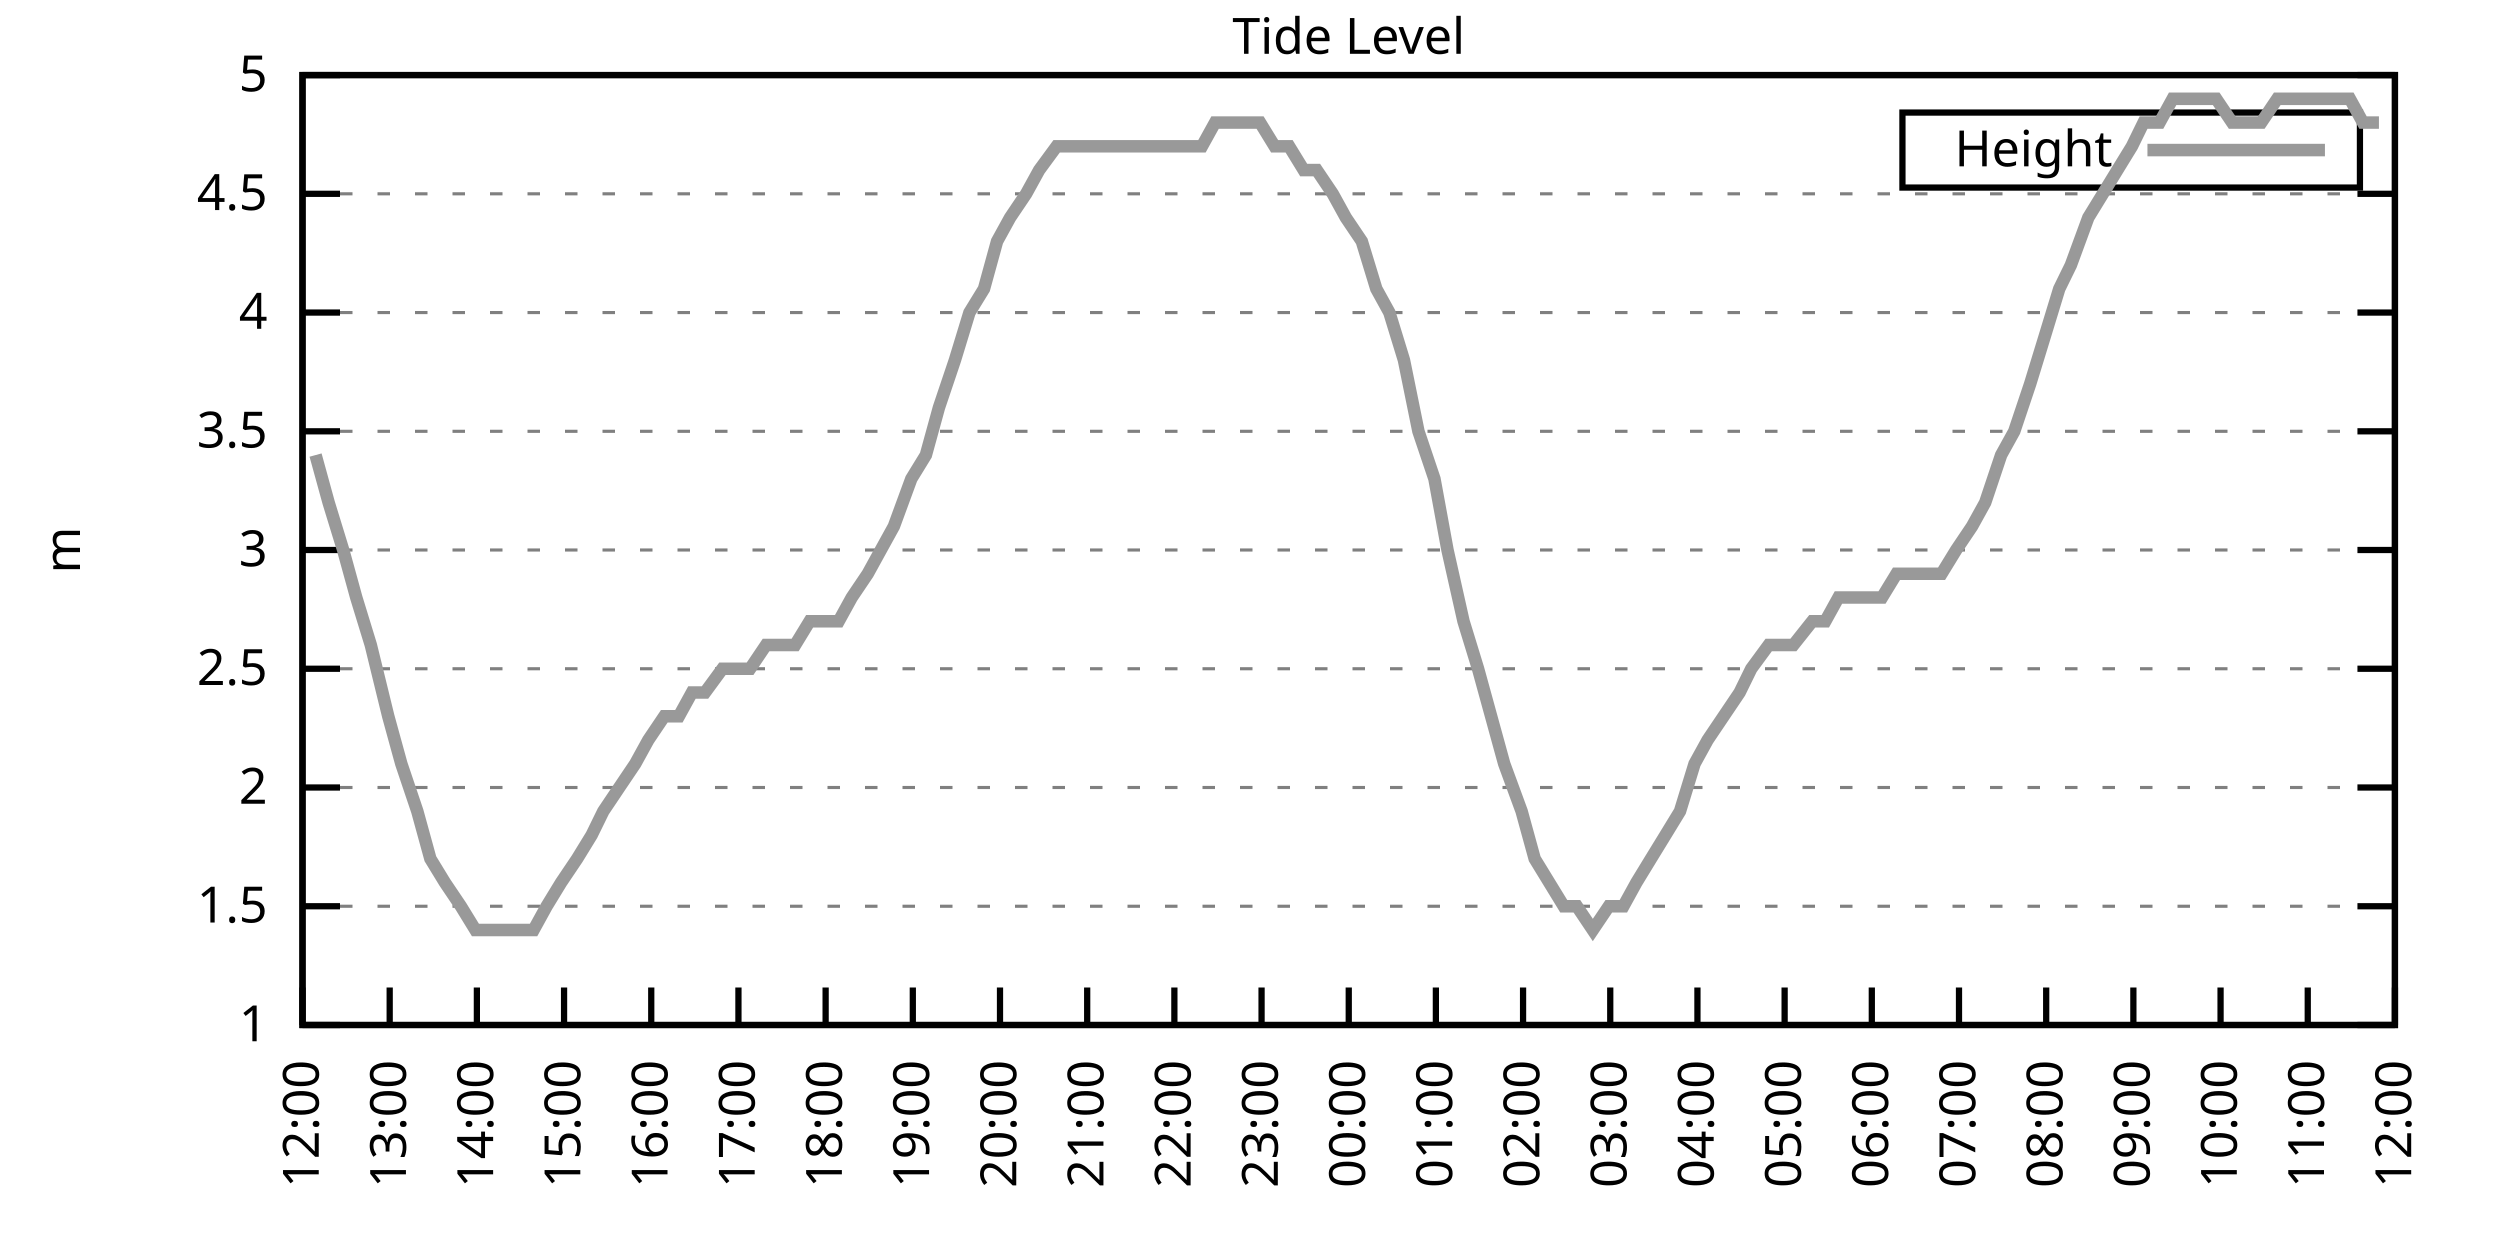
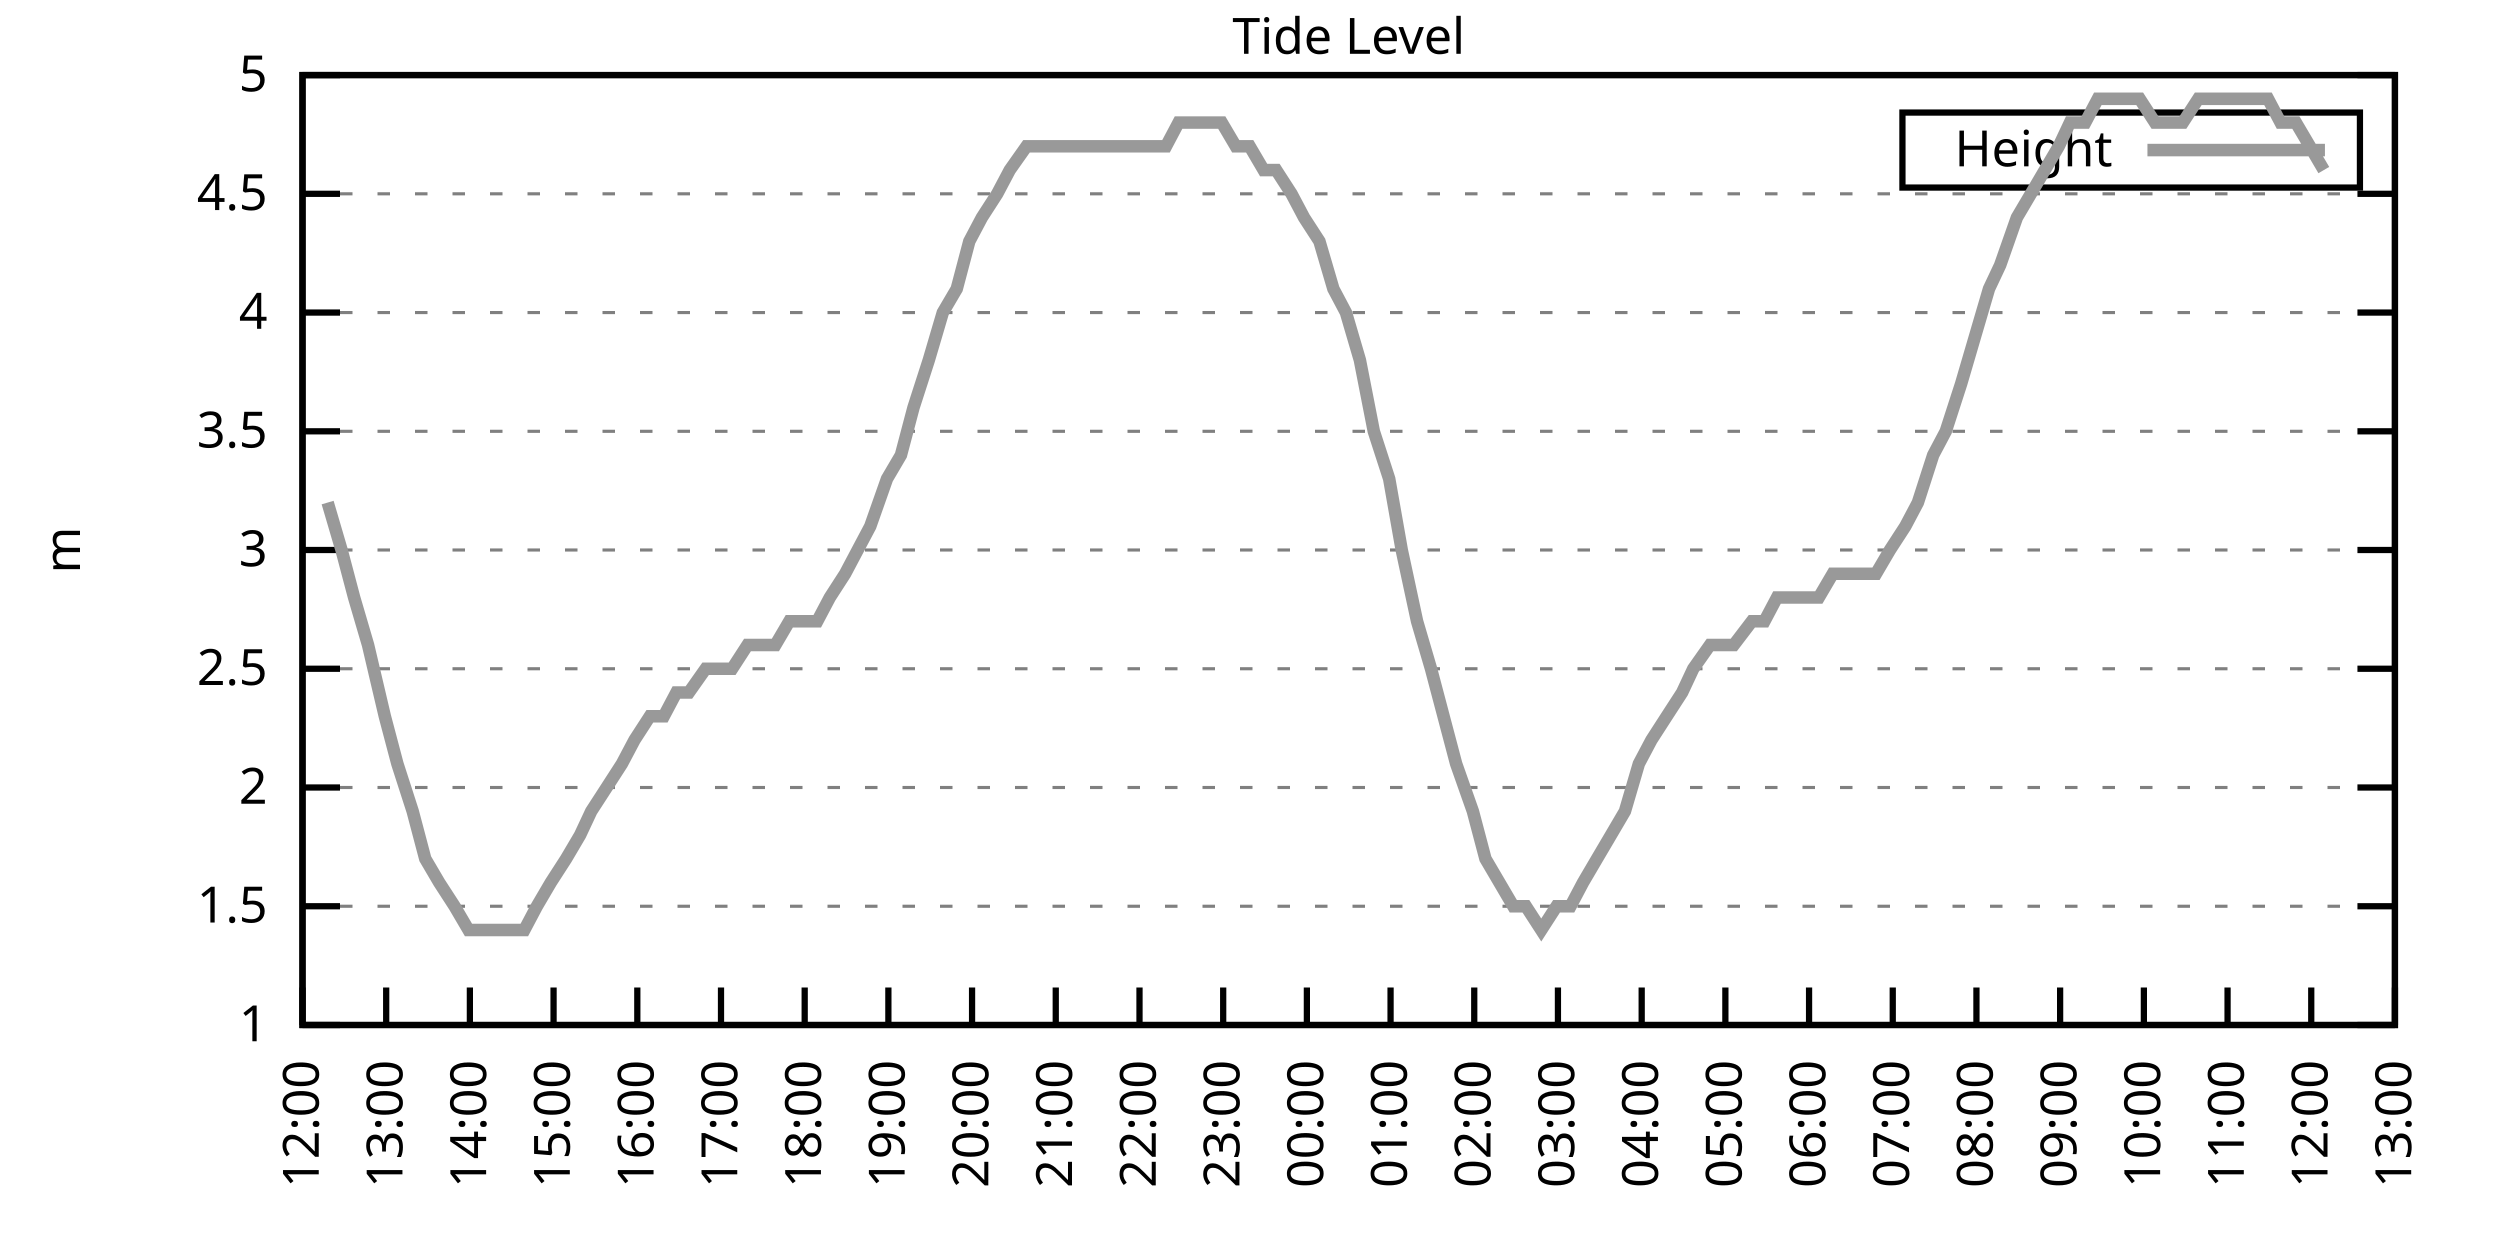
<svg xmlns="http://www.w3.org/2000/svg" xmlns:xlink="http://www.w3.org/1999/xlink" width="400" height="200" viewBox="0 0 400 200">
  <g id="gnuplot_canvas">
    <rect x="0" y="0" width="400" height="200" fill="none" />
    <defs>
      <circle id="gpDot" r="0.5" stroke-width="0.5" stroke="currentColor" />
      <path id="gpPt0" stroke-width="0.333" stroke="currentColor" d="M-1,0 h2 M0,-1 v2" />
      <path id="gpPt1" stroke-width="0.333" stroke="currentColor" d="M-1,-1 L1,1 M1,-1 L-1,1" />
      <path id="gpPt2" stroke-width="0.333" stroke="currentColor" d="M-1,0 L1,0 M0,-1 L0,1 M-1,-1 L1,1 M-1,1 L1,-1" />
      <rect id="gpPt3" stroke-width="0.333" stroke="currentColor" x="-1" y="-1" width="2" height="2" />
      <rect id="gpPt4" stroke-width="0.333" stroke="currentColor" fill="currentColor" x="-1" y="-1" width="2" height="2" />
      <circle id="gpPt5" stroke-width="0.333" stroke="currentColor" cx="0" cy="0" r="1" />
      <use xlink:href="#gpPt5" id="gpPt6" fill="currentColor" stroke="none" />
      <path id="gpPt7" stroke-width="0.333" stroke="currentColor" d="M0,-1.33 L-1.33,0.67 L1.33,0.67 z" />
      <use xlink:href="#gpPt7" id="gpPt8" fill="currentColor" stroke="none" />
      <use xlink:href="#gpPt7" id="gpPt9" stroke="currentColor" transform="rotate(180)" />
      <use xlink:href="#gpPt9" id="gpPt10" fill="currentColor" stroke="none" />
      <use xlink:href="#gpPt3" id="gpPt11" stroke="currentColor" transform="rotate(45)" />
      <use xlink:href="#gpPt11" id="gpPt12" fill="currentColor" stroke="none" />
      <path id="gpPt13" stroke-width="0.333" stroke="currentColor" d="M0,1.330 L1.265,0.411 L0.782,-1.067 L-0.782,-1.076 L-1.265,0.411 z" />
      <use xlink:href="#gpPt13" id="gpPt14" fill="currentColor" stroke="none" />
      <filter id="textbox" filterUnits="objectBoundingBox" x="0" y="0" height="1" width="1">
        <feFlood flood-color="white" flood-opacity="1" result="bgnd" />
        <feComposite in="SourceGraphic" in2="bgnd" operator="atop" />
      </filter>
      <filter id="greybox" filterUnits="objectBoundingBox" x="0" y="0" height="1" width="1">
        <feFlood flood-color="lightgrey" flood-opacity="1" result="grey" />
        <feComposite in="SourceGraphic" in2="grey" operator="atop" />
      </filter>
    </defs>
    <g fill="none" color="white" stroke="currentColor" stroke-width="1.00" stroke-linecap="butt" stroke-linejoin="miter">
</g>
    <g fill="none" color="black" stroke="currentColor" stroke-width="1.00" stroke-linecap="butt" stroke-linejoin="miter">
      <g stroke="none" shape-rendering="crispEdges">
        <polygon fill="rgb(255, 255, 255)" points="48.40,164.00 383.18,164.00 383.18,12.02 48.40,12.02 " />
      </g>
    </g>
    <g fill="none" color="black" stroke="currentColor" stroke-width="1.00" stroke-linecap="butt" stroke-linejoin="miter">
</g>
    <g fill="none" color="black" stroke="black" stroke-width="0.50" stroke-linecap="butt" stroke-linejoin="miter">
</g>
    <g fill="none" color="gray" stroke="currentColor" stroke-width="0.50" stroke-linecap="butt" stroke-linejoin="miter">
      <path stroke="gray" stroke-dasharray="2,4" class="gridline" d="M48.40,164.00 L383.19,164.00  " />
    </g>
    <g fill="none" color="gray" stroke="gray" stroke-width="1.00" stroke-linecap="butt" stroke-linejoin="miter">
</g>
    <g fill="none" color="black" stroke="currentColor" stroke-width="1.00" stroke-linecap="butt" stroke-linejoin="miter">
      <path stroke="black" d="M48.40,164.00 L54.40,164.00 M383.19,164.00 L377.19,164.00  " />
      <g transform="translate(42.80,166.60)" stroke="none" fill="black" font-family="Sans" font-size="8.00" text-anchor="end">
        <text>
          <tspan font-family="Sans"> 1</tspan>
        </text>
      </g>
    </g>
    <g fill="none" color="black" stroke="currentColor" stroke-width="1.00" stroke-linecap="butt" stroke-linejoin="miter">
</g>
    <g fill="none" color="black" stroke="black" stroke-width="0.50" stroke-linecap="butt" stroke-linejoin="miter">
</g>
    <g fill="none" color="gray" stroke="currentColor" stroke-width="0.50" stroke-linecap="butt" stroke-linejoin="miter">
      <path stroke="gray" stroke-dasharray="2,4" class="gridline" d="M48.40,145.00 L383.19,145.00  " />
    </g>
    <g fill="none" color="gray" stroke="gray" stroke-width="1.00" stroke-linecap="butt" stroke-linejoin="miter">
</g>
    <g fill="none" color="black" stroke="currentColor" stroke-width="1.00" stroke-linecap="butt" stroke-linejoin="miter">
      <path stroke="black" d="M48.40,145.00 L54.40,145.00 M383.19,145.00 L377.19,145.00  " />
      <g transform="translate(42.80,147.60)" stroke="none" fill="black" font-family="Sans" font-size="8.00" text-anchor="end">
        <text>
          <tspan font-family="Sans"> 1.5</tspan>
        </text>
      </g>
    </g>
    <g fill="none" color="black" stroke="currentColor" stroke-width="1.00" stroke-linecap="butt" stroke-linejoin="miter">
</g>
    <g fill="none" color="black" stroke="black" stroke-width="0.50" stroke-linecap="butt" stroke-linejoin="miter">
</g>
    <g fill="none" color="gray" stroke="currentColor" stroke-width="0.50" stroke-linecap="butt" stroke-linejoin="miter">
      <path stroke="gray" stroke-dasharray="2,4" class="gridline" d="M48.40,126.00 L383.19,126.00  " />
    </g>
    <g fill="none" color="gray" stroke="gray" stroke-width="1.00" stroke-linecap="butt" stroke-linejoin="miter">
</g>
    <g fill="none" color="black" stroke="currentColor" stroke-width="1.00" stroke-linecap="butt" stroke-linejoin="miter">
      <path stroke="black" d="M48.40,126.00 L54.40,126.00 M383.19,126.00 L377.19,126.00  " />
      <g transform="translate(42.80,128.60)" stroke="none" fill="black" font-family="Sans" font-size="8.00" text-anchor="end">
        <text>
          <tspan font-family="Sans"> 2</tspan>
        </text>
      </g>
    </g>
    <g fill="none" color="black" stroke="currentColor" stroke-width="1.00" stroke-linecap="butt" stroke-linejoin="miter">
</g>
    <g fill="none" color="black" stroke="black" stroke-width="0.50" stroke-linecap="butt" stroke-linejoin="miter">
</g>
    <g fill="none" color="gray" stroke="currentColor" stroke-width="0.50" stroke-linecap="butt" stroke-linejoin="miter">
      <path stroke="gray" stroke-dasharray="2,4" class="gridline" d="M48.40,107.00 L383.19,107.00  " />
    </g>
    <g fill="none" color="gray" stroke="gray" stroke-width="1.00" stroke-linecap="butt" stroke-linejoin="miter">
</g>
    <g fill="none" color="black" stroke="currentColor" stroke-width="1.00" stroke-linecap="butt" stroke-linejoin="miter">
      <path stroke="black" d="M48.40,107.00 L54.40,107.00 M383.19,107.00 L377.19,107.00  " />
      <g transform="translate(42.80,109.60)" stroke="none" fill="black" font-family="Sans" font-size="8.00" text-anchor="end">
        <text>
          <tspan font-family="Sans"> 2.5</tspan>
        </text>
      </g>
    </g>
    <g fill="none" color="black" stroke="currentColor" stroke-width="1.00" stroke-linecap="butt" stroke-linejoin="miter">
</g>
    <g fill="none" color="black" stroke="black" stroke-width="0.50" stroke-linecap="butt" stroke-linejoin="miter">
</g>
    <g fill="none" color="gray" stroke="currentColor" stroke-width="0.50" stroke-linecap="butt" stroke-linejoin="miter">
      <path stroke="gray" stroke-dasharray="2,4" class="gridline" d="M48.40,88.00 L383.19,88.00  " />
    </g>
    <g fill="none" color="gray" stroke="gray" stroke-width="1.00" stroke-linecap="butt" stroke-linejoin="miter">
</g>
    <g fill="none" color="black" stroke="currentColor" stroke-width="1.00" stroke-linecap="butt" stroke-linejoin="miter">
      <path stroke="black" d="M48.40,88.00 L54.40,88.00 M383.19,88.00 L377.19,88.00  " />
      <g transform="translate(42.80,90.60)" stroke="none" fill="black" font-family="Sans" font-size="8.00" text-anchor="end">
        <text>
          <tspan font-family="Sans"> 3</tspan>
        </text>
      </g>
    </g>
    <g fill="none" color="black" stroke="currentColor" stroke-width="1.00" stroke-linecap="butt" stroke-linejoin="miter">
</g>
    <g fill="none" color="black" stroke="black" stroke-width="0.50" stroke-linecap="butt" stroke-linejoin="miter">
</g>
    <g fill="none" color="gray" stroke="currentColor" stroke-width="0.50" stroke-linecap="butt" stroke-linejoin="miter">
      <path stroke="gray" stroke-dasharray="2,4" class="gridline" d="M48.40,69.01 L383.19,69.01  " />
    </g>
    <g fill="none" color="gray" stroke="gray" stroke-width="1.00" stroke-linecap="butt" stroke-linejoin="miter">
</g>
    <g fill="none" color="black" stroke="currentColor" stroke-width="1.00" stroke-linecap="butt" stroke-linejoin="miter">
      <path stroke="black" d="M48.40,69.01 L54.40,69.01 M383.19,69.01 L377.19,69.01  " />
      <g transform="translate(42.80,71.61)" stroke="none" fill="black" font-family="Sans" font-size="8.00" text-anchor="end">
        <text>
          <tspan font-family="Sans"> 3.5</tspan>
        </text>
      </g>
    </g>
    <g fill="none" color="black" stroke="currentColor" stroke-width="1.00" stroke-linecap="butt" stroke-linejoin="miter">
</g>
    <g fill="none" color="black" stroke="black" stroke-width="0.50" stroke-linecap="butt" stroke-linejoin="miter">
</g>
    <g fill="none" color="gray" stroke="currentColor" stroke-width="0.50" stroke-linecap="butt" stroke-linejoin="miter">
      <path stroke="gray" stroke-dasharray="2,4" class="gridline" d="M48.40,50.01 L383.19,50.01  " />
    </g>
    <g fill="none" color="gray" stroke="gray" stroke-width="1.00" stroke-linecap="butt" stroke-linejoin="miter">
</g>
    <g fill="none" color="black" stroke="currentColor" stroke-width="1.00" stroke-linecap="butt" stroke-linejoin="miter">
      <path stroke="black" d="M48.40,50.01 L54.40,50.01 M383.19,50.01 L377.19,50.01  " />
      <g transform="translate(42.80,52.61)" stroke="none" fill="black" font-family="Sans" font-size="8.00" text-anchor="end">
        <text>
          <tspan font-family="Sans"> 4</tspan>
        </text>
      </g>
    </g>
    <g fill="none" color="black" stroke="currentColor" stroke-width="1.00" stroke-linecap="butt" stroke-linejoin="miter">
</g>
    <g fill="none" color="black" stroke="black" stroke-width="0.50" stroke-linecap="butt" stroke-linejoin="miter">
</g>
    <g fill="none" color="gray" stroke="currentColor" stroke-width="0.50" stroke-linecap="butt" stroke-linejoin="miter">
      <path stroke="gray" stroke-dasharray="2,4" class="gridline" d="M48.40,31.01 L383.19,31.01  " />
    </g>
    <g fill="none" color="gray" stroke="gray" stroke-width="1.00" stroke-linecap="butt" stroke-linejoin="miter">
</g>
    <g fill="none" color="black" stroke="currentColor" stroke-width="1.00" stroke-linecap="butt" stroke-linejoin="miter">
      <path stroke="black" d="M48.40,31.01 L54.40,31.01 M383.19,31.01 L377.19,31.01  " />
      <g transform="translate(42.80,33.61)" stroke="none" fill="black" font-family="Sans" font-size="8.00" text-anchor="end">
        <text>
          <tspan font-family="Sans"> 4.5</tspan>
        </text>
      </g>
    </g>
    <g fill="none" color="black" stroke="currentColor" stroke-width="1.00" stroke-linecap="butt" stroke-linejoin="miter">
</g>
    <g fill="none" color="black" stroke="black" stroke-width="0.50" stroke-linecap="butt" stroke-linejoin="miter">
</g>
    <g fill="none" color="gray" stroke="currentColor" stroke-width="0.50" stroke-linecap="butt" stroke-linejoin="miter">
      <path stroke="gray" stroke-dasharray="2,4" class="gridline" d="M48.40,12.01 L383.19,12.01  " />
    </g>
    <g fill="none" color="gray" stroke="gray" stroke-width="1.00" stroke-linecap="butt" stroke-linejoin="miter">
</g>
    <g fill="none" color="black" stroke="currentColor" stroke-width="1.00" stroke-linecap="butt" stroke-linejoin="miter">
      <path stroke="black" d="M48.40,12.01 L54.40,12.01 M383.19,12.01 L377.19,12.01  " />
      <g transform="translate(42.80,14.61)" stroke="none" fill="black" font-family="Sans" font-size="8.00" text-anchor="end">
        <text>
          <tspan font-family="Sans"> 5</tspan>
        </text>
      </g>
    </g>
    <g fill="none" color="black" stroke="currentColor" stroke-width="1.00" stroke-linecap="butt" stroke-linejoin="miter">
      <path stroke="black" d="M48.40,164.00 L48.40,158.00  " />
      <g transform="translate(51.00,169.60) rotate(270.00)" stroke="none" fill="black" font-family="Sans" font-size="8.00" text-anchor="end">
        <text>
          <tspan font-family="Sans">12:00</tspan>
        </text>
      </g>
    </g>
    <g fill="none" color="black" stroke="currentColor" stroke-width="1.00" stroke-linecap="butt" stroke-linejoin="miter">
-       <path stroke="black" d="M62.35,164.00 L62.35,158.00  " />
-       <g transform="translate(64.95,169.60) rotate(270.00)" stroke="none" fill="black" font-family="Sans" font-size="8.00" text-anchor="end">
+       <path stroke="black" d="M61.79,164.00 L61.79,158.00  " />
+       <g transform="translate(64.39,169.60) rotate(270.00)" stroke="none" fill="black" font-family="Sans" font-size="8.00" text-anchor="end">
        <text>
          <tspan font-family="Sans">13:00</tspan>
        </text>
      </g>
    </g>
    <g fill="none" color="black" stroke="currentColor" stroke-width="1.00" stroke-linecap="butt" stroke-linejoin="miter">
-       <path stroke="black" d="M76.30,164.00 L76.30,158.00  " />
-       <g transform="translate(78.90,169.60) rotate(270.00)" stroke="none" fill="black" font-family="Sans" font-size="8.00" text-anchor="end">
+       <path stroke="black" d="M75.18,164.00 L75.18,158.00  " />
+       <g transform="translate(77.78,169.60) rotate(270.00)" stroke="none" fill="black" font-family="Sans" font-size="8.00" text-anchor="end">
        <text>
          <tspan font-family="Sans">14:00</tspan>
        </text>
      </g>
    </g>
    <g fill="none" color="black" stroke="currentColor" stroke-width="1.00" stroke-linecap="butt" stroke-linejoin="miter">
-       <path stroke="black" d="M90.25,164.00 L90.25,158.00  " />
-       <g transform="translate(92.85,169.60) rotate(270.00)" stroke="none" fill="black" font-family="Sans" font-size="8.00" text-anchor="end">
+       <path stroke="black" d="M88.57,164.00 L88.57,158.00  " />
+       <g transform="translate(91.17,169.60) rotate(270.00)" stroke="none" fill="black" font-family="Sans" font-size="8.00" text-anchor="end">
        <text>
          <tspan font-family="Sans">15:00</tspan>
        </text>
      </g>
    </g>
    <g fill="none" color="black" stroke="currentColor" stroke-width="1.00" stroke-linecap="butt" stroke-linejoin="miter">
-       <path stroke="black" d="M104.20,164.00 L104.20,158.00  " />
-       <g transform="translate(106.80,169.60) rotate(270.00)" stroke="none" fill="black" font-family="Sans" font-size="8.00" text-anchor="end">
+       <path stroke="black" d="M101.97,164.00 L101.97,158.00  " />
+       <g transform="translate(104.57,169.60) rotate(270.00)" stroke="none" fill="black" font-family="Sans" font-size="8.00" text-anchor="end">
        <text>
          <tspan font-family="Sans">16:00</tspan>
        </text>
      </g>
    </g>
    <g fill="none" color="black" stroke="currentColor" stroke-width="1.00" stroke-linecap="butt" stroke-linejoin="miter">
-       <path stroke="black" d="M118.15,164.00 L118.15,158.00  " />
-       <g transform="translate(120.75,169.60) rotate(270.00)" stroke="none" fill="black" font-family="Sans" font-size="8.00" text-anchor="end">
+       <path stroke="black" d="M115.36,164.00 L115.36,158.00  " />
+       <g transform="translate(117.96,169.60) rotate(270.00)" stroke="none" fill="black" font-family="Sans" font-size="8.00" text-anchor="end">
        <text>
          <tspan font-family="Sans">17:00</tspan>
        </text>
      </g>
    </g>
    <g fill="none" color="black" stroke="currentColor" stroke-width="1.00" stroke-linecap="butt" stroke-linejoin="miter">
-       <path stroke="black" d="M132.10,164.00 L132.10,158.00  " />
-       <g transform="translate(134.70,169.60) rotate(270.00)" stroke="none" fill="black" font-family="Sans" font-size="8.00" text-anchor="end">
+       <path stroke="black" d="M128.75,164.00 L128.75,158.00  " />
+       <g transform="translate(131.35,169.60) rotate(270.00)" stroke="none" fill="black" font-family="Sans" font-size="8.00" text-anchor="end">
        <text>
          <tspan font-family="Sans">18:00</tspan>
        </text>
      </g>
    </g>
    <g fill="none" color="black" stroke="currentColor" stroke-width="1.00" stroke-linecap="butt" stroke-linejoin="miter">
-       <path stroke="black" d="M146.05,164.00 L146.05,158.00  " />
-       <g transform="translate(148.65,169.60) rotate(270.00)" stroke="none" fill="black" font-family="Sans" font-size="8.00" text-anchor="end">
+       <path stroke="black" d="M142.14,164.00 L142.14,158.00  " />
+       <g transform="translate(144.74,169.60) rotate(270.00)" stroke="none" fill="black" font-family="Sans" font-size="8.00" text-anchor="end">
        <text>
          <tspan font-family="Sans">19:00</tspan>
        </text>
      </g>
    </g>
    <g fill="none" color="black" stroke="currentColor" stroke-width="1.00" stroke-linecap="butt" stroke-linejoin="miter">
-       <path stroke="black" d="M160.00,164.00 L160.00,158.00  " />
-       <g transform="translate(162.60,169.60) rotate(270.00)" stroke="none" fill="black" font-family="Sans" font-size="8.00" text-anchor="end">
+       <path stroke="black" d="M155.53,164.00 L155.53,158.00  " />
+       <g transform="translate(158.13,169.60) rotate(270.00)" stroke="none" fill="black" font-family="Sans" font-size="8.00" text-anchor="end">
        <text>
          <tspan font-family="Sans">20:00</tspan>
        </text>
      </g>
    </g>
    <g fill="none" color="black" stroke="currentColor" stroke-width="1.00" stroke-linecap="butt" stroke-linejoin="miter">
-       <path stroke="black" d="M173.95,164.00 L173.95,158.00  " />
-       <g transform="translate(176.55,169.60) rotate(270.00)" stroke="none" fill="black" font-family="Sans" font-size="8.00" text-anchor="end">
+       <path stroke="black" d="M168.92,164.00 L168.92,158.00  " />
+       <g transform="translate(171.52,169.60) rotate(270.00)" stroke="none" fill="black" font-family="Sans" font-size="8.00" text-anchor="end">
        <text>
          <tspan font-family="Sans">21:00</tspan>
        </text>
      </g>
    </g>
    <g fill="none" color="black" stroke="currentColor" stroke-width="1.00" stroke-linecap="butt" stroke-linejoin="miter">
-       <path stroke="black" d="M187.90,164.00 L187.90,158.00  " />
-       <g transform="translate(190.50,169.60) rotate(270.00)" stroke="none" fill="black" font-family="Sans" font-size="8.00" text-anchor="end">
+       <path stroke="black" d="M182.32,164.00 L182.32,158.00  " />
+       <g transform="translate(184.92,169.60) rotate(270.00)" stroke="none" fill="black" font-family="Sans" font-size="8.00" text-anchor="end">
        <text>
          <tspan font-family="Sans">22:00</tspan>
        </text>
      </g>
    </g>
    <g fill="none" color="black" stroke="currentColor" stroke-width="1.00" stroke-linecap="butt" stroke-linejoin="miter">
-       <path stroke="black" d="M201.85,164.00 L201.85,158.00  " />
-       <g transform="translate(204.45,169.60) rotate(270.00)" stroke="none" fill="black" font-family="Sans" font-size="8.00" text-anchor="end">
+       <path stroke="black" d="M195.71,164.00 L195.71,158.00  " />
+       <g transform="translate(198.31,169.60) rotate(270.00)" stroke="none" fill="black" font-family="Sans" font-size="8.00" text-anchor="end">
        <text>
          <tspan font-family="Sans">23:00</tspan>
        </text>
      </g>
    </g>
    <g fill="none" color="black" stroke="currentColor" stroke-width="1.00" stroke-linecap="butt" stroke-linejoin="miter">
-       <path stroke="black" d="M215.80,164.00 L215.80,158.00  " />
-       <g transform="translate(218.40,169.60) rotate(270.00)" stroke="none" fill="black" font-family="Sans" font-size="8.00" text-anchor="end">
+       <path stroke="black" d="M209.10,164.00 L209.10,158.00  " />
+       <g transform="translate(211.70,169.60) rotate(270.00)" stroke="none" fill="black" font-family="Sans" font-size="8.00" text-anchor="end">
        <text>
          <tspan font-family="Sans">00:00</tspan>
        </text>
      </g>
    </g>
    <g fill="none" color="black" stroke="currentColor" stroke-width="1.00" stroke-linecap="butt" stroke-linejoin="miter">
-       <path stroke="black" d="M229.74,164.00 L229.74,158.00  " />
-       <g transform="translate(232.34,169.60) rotate(270.00)" stroke="none" fill="black" font-family="Sans" font-size="8.00" text-anchor="end">
+       <path stroke="black" d="M222.49,164.00 L222.49,158.00  " />
+       <g transform="translate(225.09,169.60) rotate(270.00)" stroke="none" fill="black" font-family="Sans" font-size="8.00" text-anchor="end">
        <text>
          <tspan font-family="Sans">01:00</tspan>
        </text>
      </g>
    </g>
    <g fill="none" color="black" stroke="currentColor" stroke-width="1.00" stroke-linecap="butt" stroke-linejoin="miter">
-       <path stroke="black" d="M243.69,164.00 L243.69,158.00  " />
-       <g transform="translate(246.29,169.60) rotate(270.00)" stroke="none" fill="black" font-family="Sans" font-size="8.00" text-anchor="end">
+       <path stroke="black" d="M235.88,164.00 L235.88,158.00  " />
+       <g transform="translate(238.48,169.60) rotate(270.00)" stroke="none" fill="black" font-family="Sans" font-size="8.00" text-anchor="end">
        <text>
          <tspan font-family="Sans">02:00</tspan>
        </text>
      </g>
    </g>
    <g fill="none" color="black" stroke="currentColor" stroke-width="1.00" stroke-linecap="butt" stroke-linejoin="miter">
-       <path stroke="black" d="M257.64,164.00 L257.64,158.00  " />
-       <g transform="translate(260.24,169.60) rotate(270.00)" stroke="none" fill="black" font-family="Sans" font-size="8.00" text-anchor="end">
+       <path stroke="black" d="M249.27,164.00 L249.27,158.00  " />
+       <g transform="translate(251.87,169.60) rotate(270.00)" stroke="none" fill="black" font-family="Sans" font-size="8.00" text-anchor="end">
        <text>
          <tspan font-family="Sans">03:00</tspan>
        </text>
      </g>
    </g>
    <g fill="none" color="black" stroke="currentColor" stroke-width="1.00" stroke-linecap="butt" stroke-linejoin="miter">
-       <path stroke="black" d="M271.59,164.00 L271.59,158.00  " />
-       <g transform="translate(274.19,169.60) rotate(270.00)" stroke="none" fill="black" font-family="Sans" font-size="8.00" text-anchor="end">
+       <path stroke="black" d="M262.67,164.00 L262.67,158.00  " />
+       <g transform="translate(265.27,169.60) rotate(270.00)" stroke="none" fill="black" font-family="Sans" font-size="8.00" text-anchor="end">
        <text>
          <tspan font-family="Sans">04:00</tspan>
        </text>
      </g>
    </g>
    <g fill="none" color="black" stroke="currentColor" stroke-width="1.00" stroke-linecap="butt" stroke-linejoin="miter">
-       <path stroke="black" d="M285.54,164.00 L285.54,158.00  " />
-       <g transform="translate(288.14,169.60) rotate(270.00)" stroke="none" fill="black" font-family="Sans" font-size="8.00" text-anchor="end">
+       <path stroke="black" d="M276.06,164.00 L276.06,158.00  " />
+       <g transform="translate(278.66,169.60) rotate(270.00)" stroke="none" fill="black" font-family="Sans" font-size="8.00" text-anchor="end">
        <text>
          <tspan font-family="Sans">05:00</tspan>
        </text>
      </g>
    </g>
    <g fill="none" color="black" stroke="currentColor" stroke-width="1.00" stroke-linecap="butt" stroke-linejoin="miter">
-       <path stroke="black" d="M299.49,164.00 L299.49,158.00  " />
-       <g transform="translate(302.09,169.60) rotate(270.00)" stroke="none" fill="black" font-family="Sans" font-size="8.00" text-anchor="end">
+       <path stroke="black" d="M289.45,164.00 L289.45,158.00  " />
+       <g transform="translate(292.05,169.60) rotate(270.00)" stroke="none" fill="black" font-family="Sans" font-size="8.00" text-anchor="end">
        <text>
          <tspan font-family="Sans">06:00</tspan>
        </text>
      </g>
    </g>
    <g fill="none" color="black" stroke="currentColor" stroke-width="1.00" stroke-linecap="butt" stroke-linejoin="miter">
-       <path stroke="black" d="M313.44,164.00 L313.44,158.00  " />
-       <g transform="translate(316.04,169.60) rotate(270.00)" stroke="none" fill="black" font-family="Sans" font-size="8.00" text-anchor="end">
+       <path stroke="black" d="M302.84,164.00 L302.84,158.00  " />
+       <g transform="translate(305.44,169.60) rotate(270.00)" stroke="none" fill="black" font-family="Sans" font-size="8.00" text-anchor="end">
        <text>
          <tspan font-family="Sans">07:00</tspan>
        </text>
      </g>
    </g>
    <g fill="none" color="black" stroke="currentColor" stroke-width="1.00" stroke-linecap="butt" stroke-linejoin="miter">
-       <path stroke="black" d="M327.39,164.00 L327.39,158.00  " />
-       <g transform="translate(329.99,169.60) rotate(270.00)" stroke="none" fill="black" font-family="Sans" font-size="8.00" text-anchor="end">
+       <path stroke="black" d="M316.23,164.00 L316.23,158.00  " />
+       <g transform="translate(318.83,169.60) rotate(270.00)" stroke="none" fill="black" font-family="Sans" font-size="8.00" text-anchor="end">
        <text>
          <tspan font-family="Sans">08:00</tspan>
        </text>
      </g>
    </g>
    <g fill="none" color="black" stroke="currentColor" stroke-width="1.00" stroke-linecap="butt" stroke-linejoin="miter">
-       <path stroke="black" d="M341.34,164.00 L341.34,158.00  " />
-       <g transform="translate(343.94,169.60) rotate(270.00)" stroke="none" fill="black" font-family="Sans" font-size="8.00" text-anchor="end">
+       <path stroke="black" d="M329.62,164.00 L329.62,158.00  " />
+       <g transform="translate(332.22,169.60) rotate(270.00)" stroke="none" fill="black" font-family="Sans" font-size="8.00" text-anchor="end">
        <text>
          <tspan font-family="Sans">09:00</tspan>
        </text>
      </g>
    </g>
    <g fill="none" color="black" stroke="currentColor" stroke-width="1.00" stroke-linecap="butt" stroke-linejoin="miter">
-       <path stroke="black" d="M355.29,164.00 L355.29,158.00  " />
-       <g transform="translate(357.89,169.60) rotate(270.00)" stroke="none" fill="black" font-family="Sans" font-size="8.00" text-anchor="end">
+       <path stroke="black" d="M343.02,164.00 L343.02,158.00  " />
+       <g transform="translate(345.62,169.60) rotate(270.00)" stroke="none" fill="black" font-family="Sans" font-size="8.00" text-anchor="end">
        <text>
          <tspan font-family="Sans">10:00</tspan>
        </text>
      </g>
    </g>
    <g fill="none" color="black" stroke="currentColor" stroke-width="1.00" stroke-linecap="butt" stroke-linejoin="miter">
-       <path stroke="black" d="M369.24,164.00 L369.24,158.00  " />
-       <g transform="translate(371.84,169.60) rotate(270.00)" stroke="none" fill="black" font-family="Sans" font-size="8.00" text-anchor="end">
+       <path stroke="black" d="M356.41,164.00 L356.41,158.00  " />
+       <g transform="translate(359.01,169.60) rotate(270.00)" stroke="none" fill="black" font-family="Sans" font-size="8.00" text-anchor="end">
        <text>
          <tspan font-family="Sans">11:00</tspan>
+         </text>
+       </g>
+     </g>
+     <g fill="none" color="black" stroke="currentColor" stroke-width="1.00" stroke-linecap="butt" stroke-linejoin="miter">
+       <path stroke="black" d="M369.80,164.00 L369.80,158.00  " />
+       <g transform="translate(372.40,169.60) rotate(270.00)" stroke="none" fill="black" font-family="Sans" font-size="8.00" text-anchor="end">
+         <text>
+           <tspan font-family="Sans">12:00</tspan>
        </text>
      </g>
    </g>
    <g fill="none" color="black" stroke="currentColor" stroke-width="1.00" stroke-linecap="butt" stroke-linejoin="miter">
      <path stroke="black" d="M383.19,164.00 L383.19,158.00  " />
      <g transform="translate(385.79,169.60) rotate(270.00)" stroke="none" fill="black" font-family="Sans" font-size="8.00" text-anchor="end">
        <text>
-           <tspan font-family="Sans">12:00</tspan>
+           <tspan font-family="Sans">13:00</tspan>
        </text>
      </g>
    </g>
    <g fill="none" color="black" stroke="currentColor" stroke-width="1.00" stroke-linecap="butt" stroke-linejoin="miter">
</g>
    <g fill="none" color="black" stroke="currentColor" stroke-width="1.00" stroke-linecap="butt" stroke-linejoin="miter">
      <path stroke="black" d="M48.40,12.01 L48.40,164.00 L383.19,164.00 L383.19,12.01 L48.40,12.01 Z  " />
    </g>
    <g fill="none" color="black" stroke="currentColor" stroke-width="1.00" stroke-linecap="butt" stroke-linejoin="miter">
</g>
    <g fill="none" color="black" stroke="currentColor" stroke-width="1.00" stroke-linecap="butt" stroke-linejoin="miter">
      <path stroke="black" d="M304.39,30.01 L304.39,18.01 L377.59,18.01 L377.59,30.01 L304.39,30.01 Z  " />
    </g>
    <g id="Tide_level_plot_1">
      <g fill="none" color="white" stroke="black" stroke-width="2.00" stroke-linecap="butt" stroke-linejoin="miter">
</g>
      <g fill="none" color="black" stroke="currentColor" stroke-width="2.00" stroke-linecap="butt" stroke-linejoin="miter">
        <g transform="translate(337.99,26.61)" stroke="none" fill="black" font-family="Sans" font-size="8.00" text-anchor="end">
          <text>
            <tspan font-family="Sans">Height</tspan>
          </text>
        </g>
      </g>
      <g fill="none" color="black" stroke="currentColor" stroke-width="2.00" stroke-linecap="butt" stroke-linejoin="miter">
-         <path stroke="rgb(153, 153, 153)" d="M343.59,24.01 L371.99,24.01 M50.49,72.81 L52.58,80.41 L54.91,88.00 L57.00,95.60 L59.33,103.20 L62.12,114.60   L64.21,122.20 L66.77,129.80 L68.86,137.40 L71.18,141.20 L73.74,145.00 L76.07,148.80 L78.39,148.80 L80.72,148.80   L82.58,148.80 L85.37,148.80 L87.46,145.00 L89.78,141.20 L92.34,137.40 L94.67,133.60 L96.53,129.80 L99.08,126.00   L101.64,122.20 L103.73,118.40 L106.29,114.60 L108.62,114.60 L110.71,110.80 L112.80,110.80 L115.59,107.00 L117.68,107.00   L120.01,107.00 L122.57,103.20 L124.66,103.20 L127.22,103.20 L129.54,99.40 L131.40,99.40 L134.19,99.40 L136.28,95.60   L138.84,91.80 L140.93,88.00 L143.02,84.21 L145.81,76.61 L148.14,72.81 L150.23,65.21 L152.79,57.61 L155.11,50.01   L157.44,46.21 L159.53,38.61 L161.62,34.81 L164.18,31.01 L166.27,27.21 L169.06,23.41 L171.39,23.41 L173.71,23.41   L176.04,23.41 L178.13,23.41 L180.22,23.41 L183.01,23.41 L185.34,23.41 L187.43,23.41 L189.52,23.41 L192.31,23.41   L194.41,19.61 L196.96,19.61 L199.29,19.61 L201.61,19.61 L203.94,23.41 L206.26,23.41 L208.59,27.21 L210.68,27.21   L213.24,31.01 L215.33,34.81 L217.89,38.61 L220.21,46.21 L222.30,50.01 L224.63,57.61 L226.95,69.01 L229.51,76.61   L231.60,88.00 L234.16,99.40 L236.49,107.00 L238.58,114.60 L240.67,122.20 L243.46,129.80 L245.55,137.40 L250.20,145.00   L252.30,145.00 L254.85,148.80 L257.41,145.00 L259.74,145.00 L261.83,141.20 L264.15,137.40 L266.48,133.60 L268.80,129.80   L271.13,122.20 L273.22,118.40 L275.78,114.60 L278.34,110.80 L280.20,107.00 L282.99,103.20 L285.31,103.20 L286.94,103.20   L289.96,99.40 L292.05,99.40 L294.15,95.60 L296.94,95.60 L299.03,95.60 L301.12,95.60 L303.44,91.80 L306.23,91.80   L308.33,91.80 L310.65,91.80 L312.98,88.00 L315.53,84.21 L317.63,80.41 L320.18,72.81 L322.28,69.01 L324.83,61.41   L327.16,53.81 L329.48,46.21 L331.34,42.41 L334.13,34.81 L336.46,31.01 L338.78,27.21 L341.11,23.41 L342.97,19.61   L345.53,19.61 L347.62,15.81 L350.41,15.81 L352.50,15.81 L354.59,15.81 L357.15,19.61 L359.71,19.61 L361.80,19.61   L364.36,15.81 L366.45,15.81 L369.01,15.81 L370.64,15.81 L373.66,15.81 L375.98,15.81 L378.08,19.61 L380.63,19.61    " />
+         <path stroke="rgb(153, 153, 153)" d="M343.59,24.01 L371.99,24.01 M52.42,80.41 L54.65,88.00 L56.66,95.60 L58.89,103.20 L61.57,114.60 L63.58,122.20   L66.03,129.80 L68.04,137.40 L70.27,141.20 L72.73,145.00 L74.96,148.80 L77.19,148.80 L79.42,148.80 L81.21,148.80   L83.89,148.80 L85.90,145.00 L88.13,141.20 L90.58,137.40 L92.82,133.60 L94.60,129.80 L97.06,126.00 L99.51,122.20   L101.52,118.40 L103.98,114.60 L106.21,114.60 L108.22,110.80 L110.22,110.80 L112.90,107.00 L114.91,107.00 L117.14,107.00   L119.60,103.20 L121.61,103.20 L124.06,103.20 L126.29,99.40 L128.08,99.40 L130.76,99.40 L132.77,95.60 L135.22,91.80   L137.23,88.00 L139.24,84.21 L141.92,76.61 L144.15,72.81 L146.16,65.21 L148.61,57.61 L150.85,50.01 L153.08,46.21   L155.09,38.61 L157.10,34.81 L159.55,31.01 L161.56,27.21 L164.24,23.41 L166.47,23.41 L168.70,23.41 L170.93,23.41   L172.94,23.41 L174.95,23.41 L177.63,23.41 L179.86,23.41 L181.87,23.41 L183.88,23.41 L186.56,23.41 L188.57,19.61   L191.02,19.61 L193.25,19.61 L195.48,19.61 L197.72,23.41 L199.95,23.41 L202.18,27.21 L204.19,27.21 L206.64,31.01   L208.65,34.81 L211.11,38.61 L213.34,46.21 L215.35,50.01 L217.58,57.61 L219.81,69.01 L222.27,76.61 L224.28,88.00   L226.73,99.40 L228.96,107.00 L230.97,114.60 L232.98,122.20 L235.66,129.80 L237.67,137.40 L242.13,145.00 L244.14,145.00   L246.60,148.80 L249.05,145.00 L251.28,145.00 L253.29,141.20 L255.52,137.40 L257.76,133.60 L259.99,129.80 L262.22,122.20   L264.23,118.40 L266.68,114.60 L269.14,110.80 L270.92,107.00 L273.60,103.20 L275.83,103.20 L277.40,103.20 L280.30,99.40   L282.31,99.40 L284.32,95.60 L286.99,95.60 L289.00,95.60 L291.01,95.60 L293.24,91.80 L295.92,91.80 L297.93,91.80   L300.16,91.80 L302.39,88.00 L304.85,84.21 L306.86,80.41 L309.31,72.81 L311.32,69.01 L313.78,61.41 L316.01,53.81   L318.24,46.21 L320.03,42.41 L322.70,34.81 L324.94,31.01 L327.17,27.21 L329.40,23.41 L331.19,19.61 L333.64,19.61   L335.65,15.81 L338.33,15.81 L340.34,15.81 L342.35,15.81 L344.80,19.61 L347.26,19.61 L349.26,19.61 L351.72,15.81   L353.73,15.81 L356.18,15.81 L357.75,15.81 L360.65,15.81 L362.88,15.81 L364.89,19.61 L367.34,19.61 L369.58,23.41   L371.81,27.21  " />
      </g>
    </g>
    <g fill="none" color="black" stroke="currentColor" stroke-width="2.00" stroke-linecap="butt" stroke-linejoin="miter">
</g>
    <g fill="none" color="black" stroke="black" stroke-width="1.00" stroke-linecap="butt" stroke-linejoin="miter">
</g>
    <g fill="none" color="black" stroke="currentColor" stroke-width="1.00" stroke-linecap="butt" stroke-linejoin="miter">
      <path stroke="black" d="M48.40,12.01 L48.40,164.00 L383.19,164.00 L383.19,12.01 L48.40,12.01 Z  " />
      <g transform="translate(12.80,88.01) rotate(270.00)" stroke="none" fill="black" font-family="Sans" font-size="8.00" text-anchor="middle">
        <text>
          <tspan font-family="Sans">m</tspan>
        </text>
      </g>
    </g>
    <g fill="none" color="black" stroke="currentColor" stroke-width="1.00" stroke-linecap="butt" stroke-linejoin="miter">
</g>
    <g fill="none" color="black" stroke="currentColor" stroke-width="1.00" stroke-linecap="butt" stroke-linejoin="miter">
      <g transform="translate(215.79,8.61)" stroke="none" fill="black" font-family="Sans" font-size="8.00" text-anchor="middle">
        <text>
          <tspan font-family="Sans">Tide Level</tspan>
        </text>
      </g>
    </g>
    <g fill="none" color="black" stroke="currentColor" stroke-width="1.00" stroke-linecap="butt" stroke-linejoin="miter">
</g>
  </g>
</svg>
